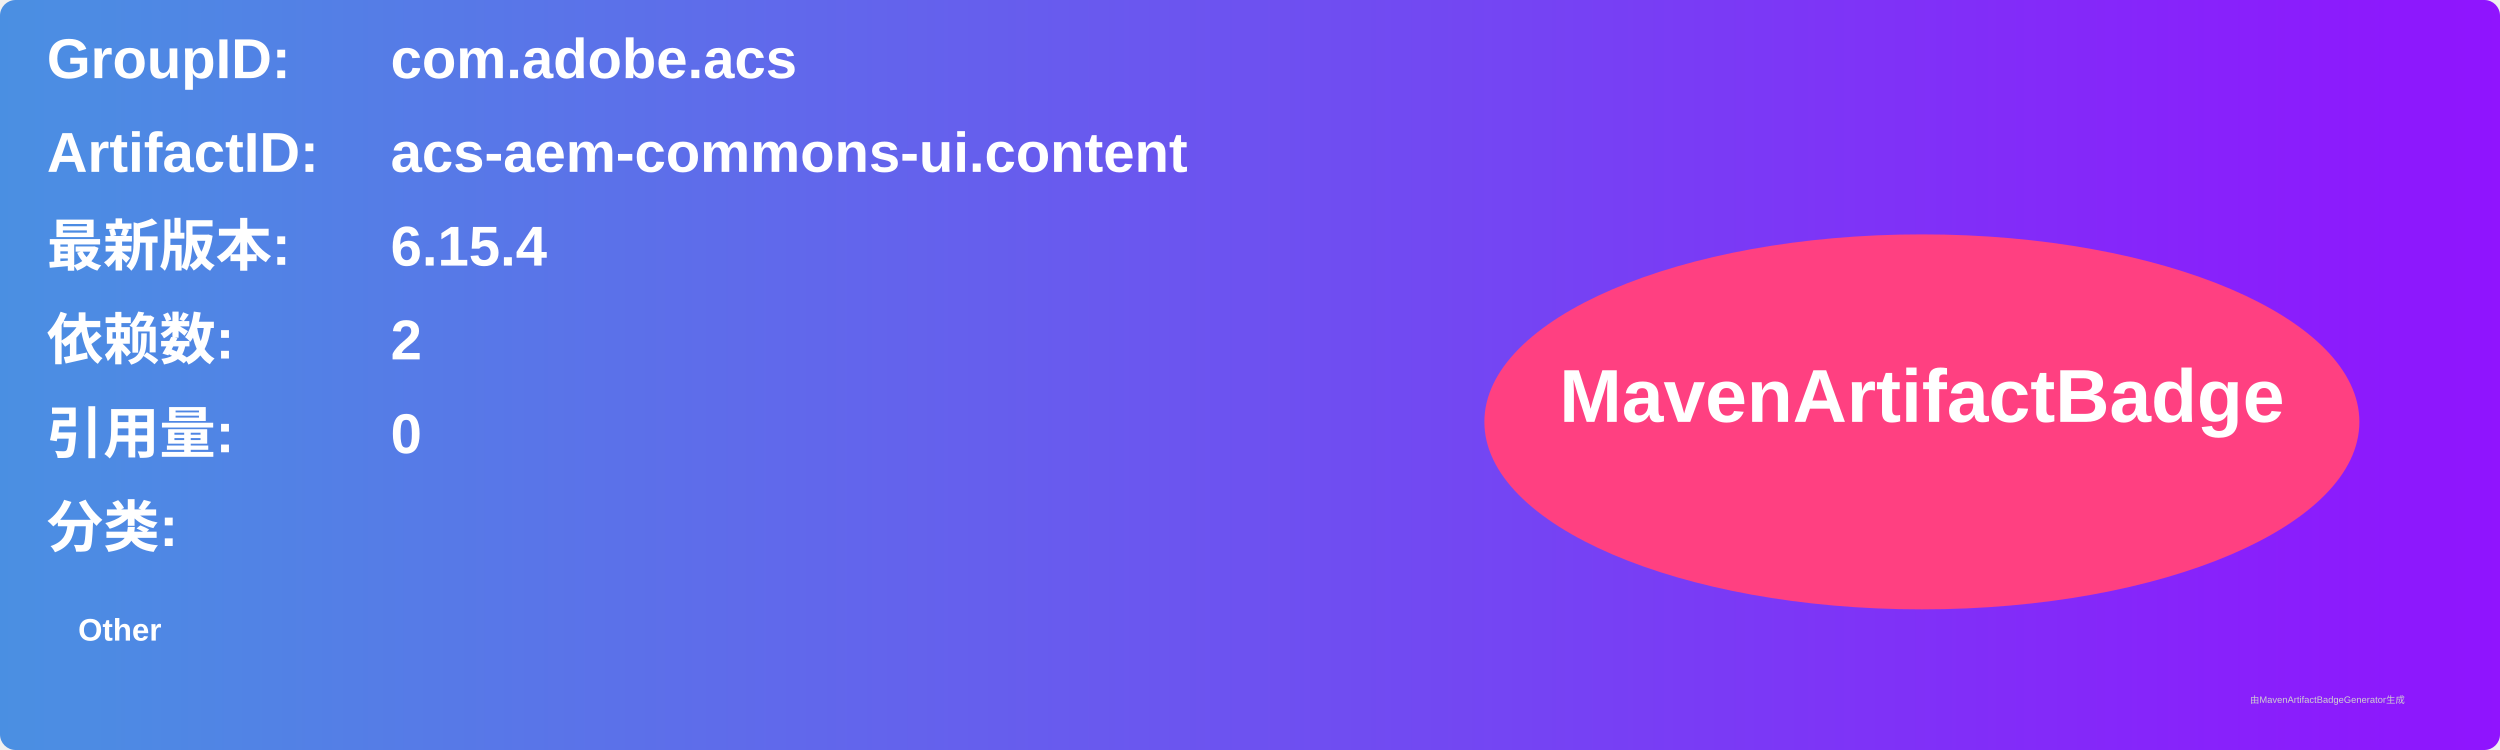
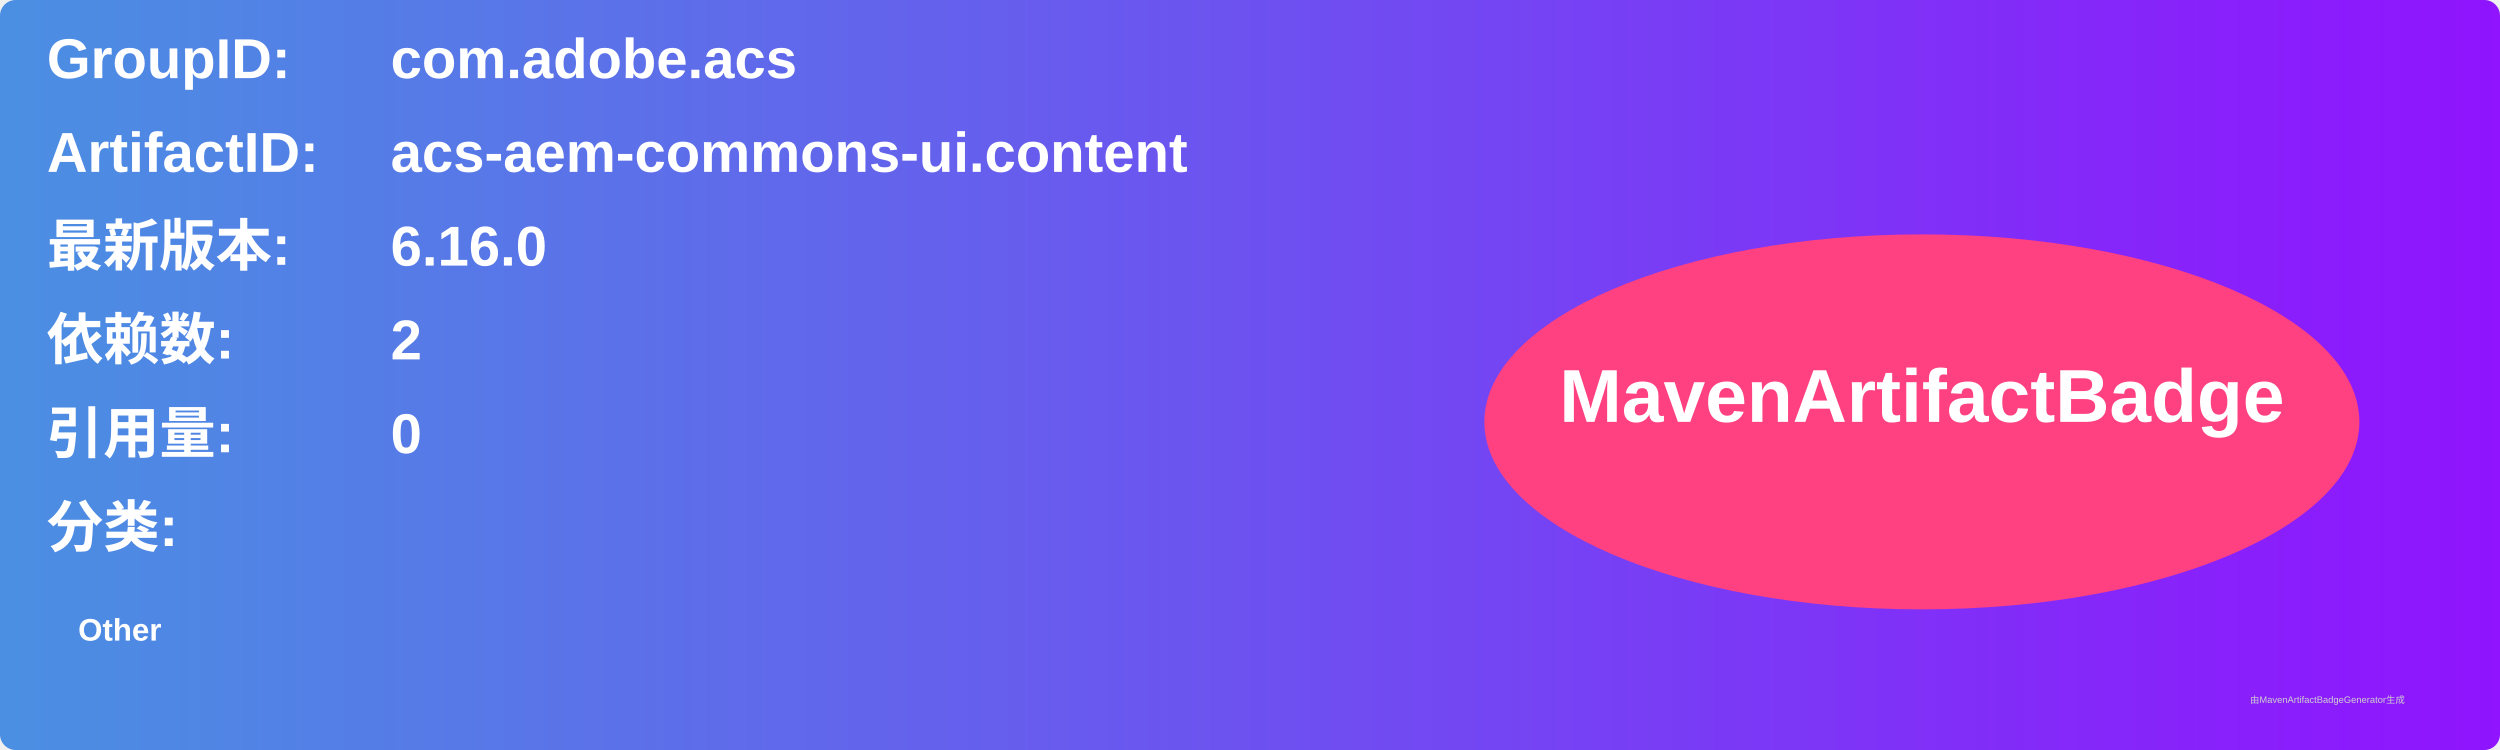
<svg xmlns="http://www.w3.org/2000/svg" width="800" height="240" viewBox="0 0 800 240">
  <linearGradient id="grad" x1="0%" y1="0%" x2="100%" y2="0%">
    <stop offset="0%" stop-color="#4a90e2" />
    <stop offset="100%" stop-color="#9013fe" />
  </linearGradient>
  <rect width="100%" height="100%" rx="5" ry="5" fill="url(#grad)" />
  <g transform="translate(15, 15)">
    <text x="0" y="10" font-family="Arial" font-size="18" fill="white" font-weight="bold" width="260">GroupID:</text>
    <text x="110" y="10" font-family="Arial" font-size="18" fill="white" font-weight="bold" width="460">com.adobe.acs</text>
    <text x="0" y="40" font-family="Arial" font-size="18" fill="white" font-weight="bold" width="260">ArtifactID:</text>
    <text x="110" y="40" font-family="Arial" font-size="18" fill="white" font-weight="bold" width="460">acs-aem-commons-ui.content</text>
    <text x="0" y="70" font-family="Arial" font-size="18" fill="white" font-weight="bold">最新版本:</text>
    <text x="110" y="70" font-family="Arial" font-size="18" fill="white" font-weight="bold">
-       <tspan font-weight="bold">6.15.4</tspan>
+       <tspan font-weight="bold">6.16.0</tspan>
    </text>
    <text x="0" y="100" font-family="Arial" font-size="18" fill="white" font-weight="bold">依赖数: </text>
    <text x="110" y="100" font-family="Arial" font-size="18" fill="white">
      <tspan font-weight="bold">2</tspan>
    </text>
    <text x="0" y="130" font-family="Arial" font-size="18" fill="white" font-weight="bold">引用量: </text>
    <text x="110" y="130" font-family="Arial" font-size="18" fill="white">
      <tspan font-weight="bold">0</tspan>
    </text>
    <text x="0" y="160" font-family="Arial" font-size="18" fill="white" font-weight="bold">分类:</text>
    <text x="10" y="190" font-family="Arial" font-size="10" fill="white">
      <tspan font-weight="bold">Other</tspan>
    </text>
    <ellipse cx="600" cy="120" rx="140" ry="60" fill="#ff4081" />
    <text x="600" y="120" text-anchor="middle" font-family="Arial" font-size="24" fill="white" font-weight="bold">MavenArtifactBadge</text>
  </g>
  <text x="720" y="225" font-family="Arial" font-size="3" fill="#d0d0d0">由MavenArtifactBadgeGenerator生成</text>
</svg>
